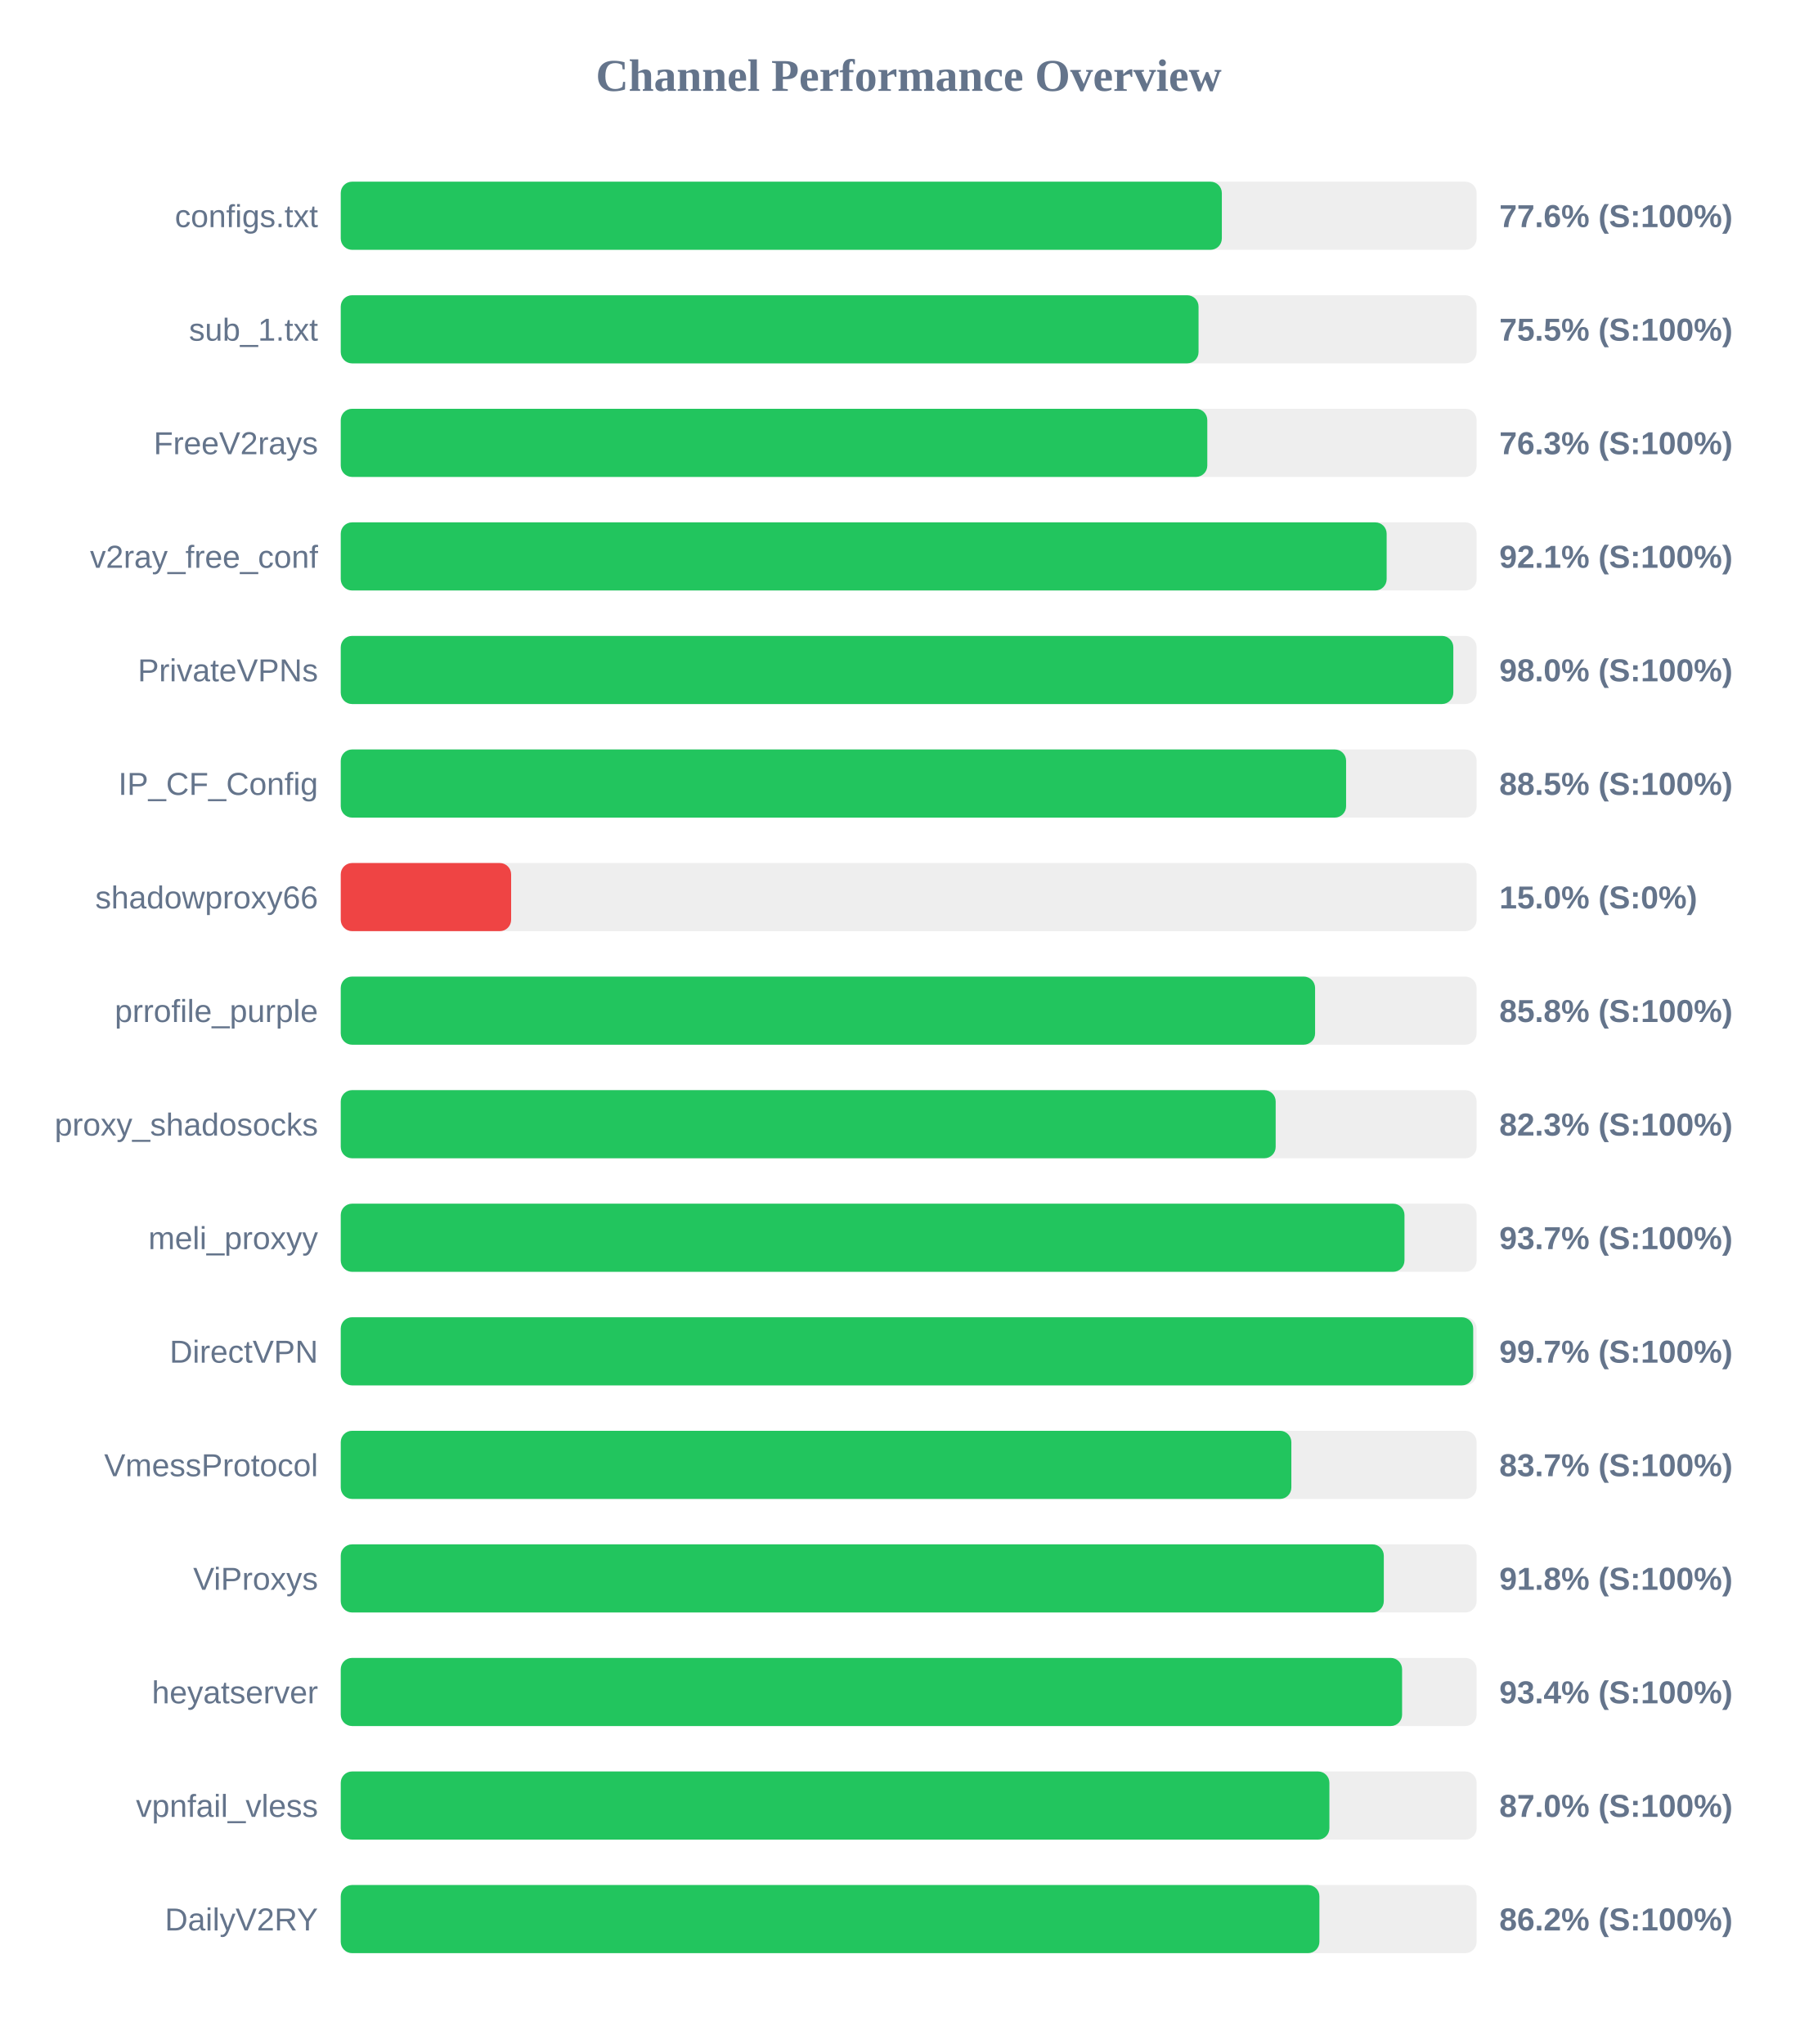
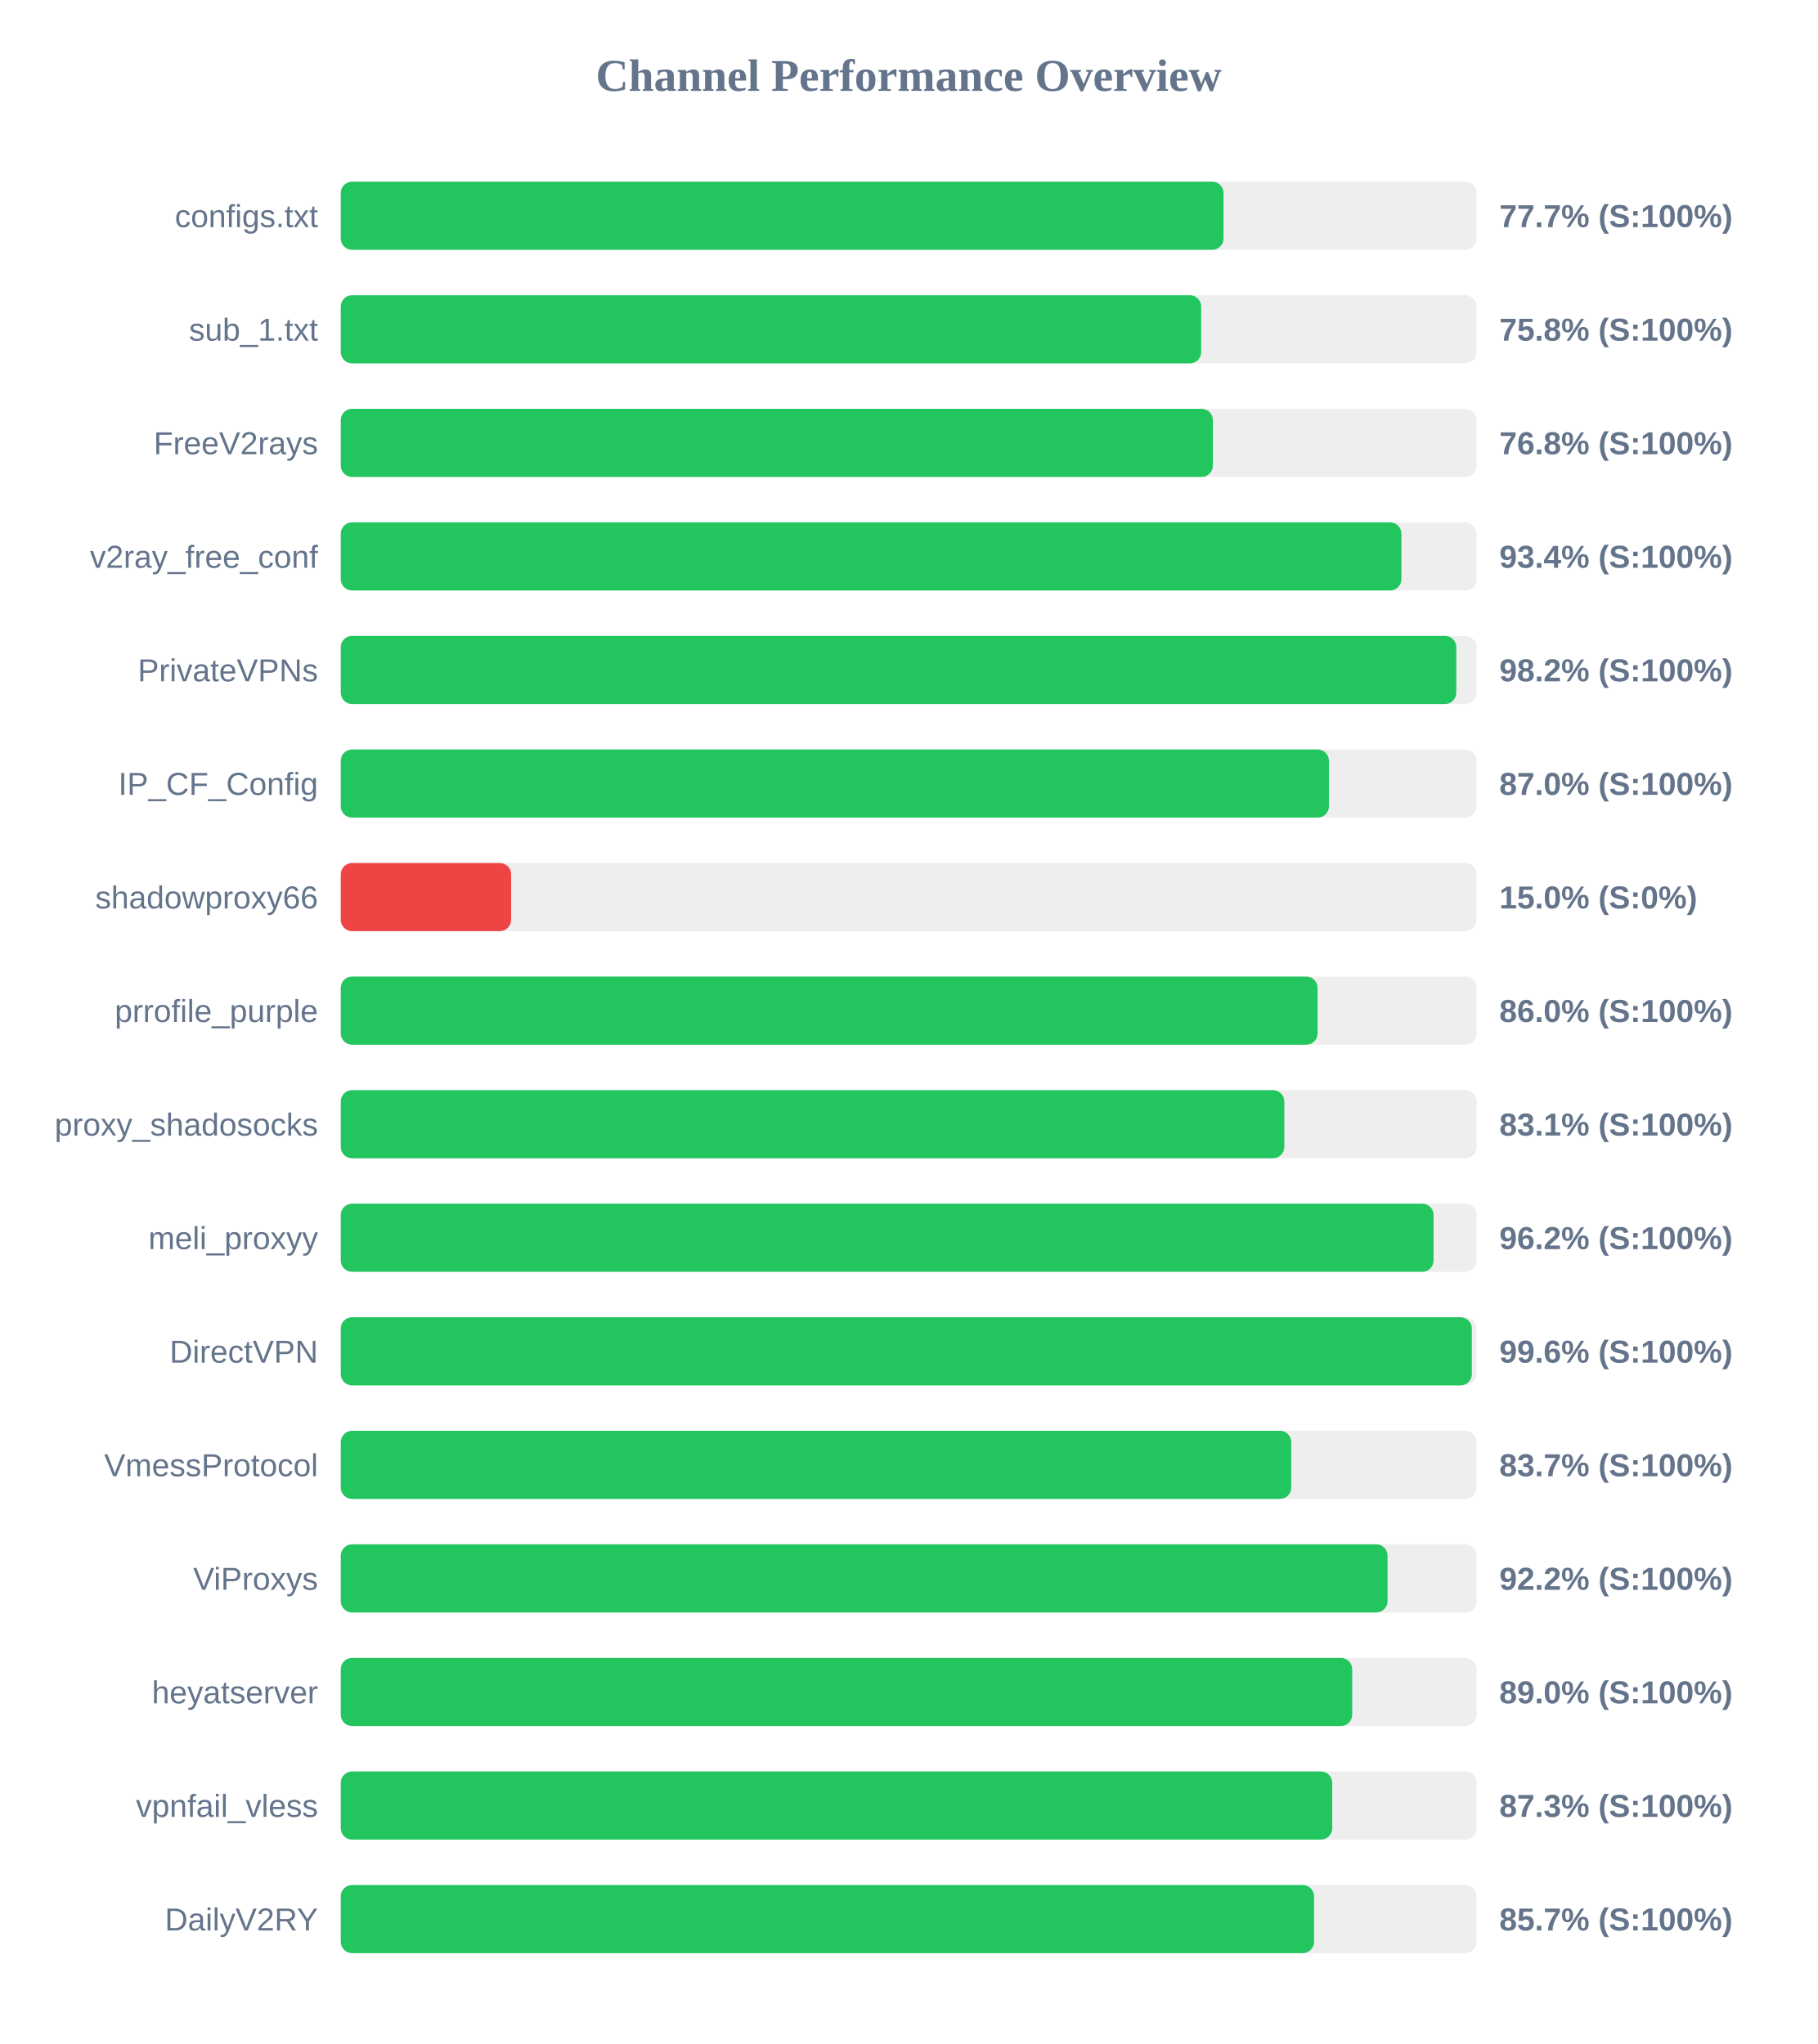
<svg xmlns="http://www.w3.org/2000/svg" width="800" height="900" version="1.1">
  <style>
        .row { font: 14px Arial; fill: #64748b; }
        .score { font: bold 14px Arial; fill: #64748b; }
    </style>
  <text x="400" y="40" text-anchor="middle" font-size="20px" font-weight="bold" fill="#64748b">Channel Performance Overview</text>
  <rect x="150" y="80" width="500" height="30" fill="#eee" rx="5" />
-   <rect x="150" y="80" width="387.85" height="30" fill="#22c55e" rx="5" />
+   <rect x="150" y="80" width="388.6" height="30" fill="#22c55e" rx="5" />
  <text x="140" y="100" text-anchor="end" class="row">configs.txt</text>
-   <text x="660" y="100" text-anchor="start" class="score">77.6% (S:100%)</text>
+   <text x="660" y="100" text-anchor="start" class="score">77.7% (S:100%)</text>
  <rect x="150" y="130" width="500" height="30" fill="#eee" rx="5" />
-   <rect x="150" y="130" width="377.6" height="30" fill="#22c55e" rx="5" />
+   <rect x="150" y="130" width="378.75" height="30" fill="#22c55e" rx="5" />
  <text x="140" y="150" text-anchor="end" class="row">sub_1.txt</text>
-   <text x="660" y="150" text-anchor="start" class="score">75.5% (S:100%)</text>
+   <text x="660" y="150" text-anchor="start" class="score">75.8% (S:100%)</text>
  <rect x="150" y="180" width="500" height="30" fill="#eee" rx="5" />
-   <rect x="150" y="180" width="381.45" height="30" fill="#22c55e" rx="5" />
+   <rect x="150" y="180" width="383.9" height="30" fill="#22c55e" rx="5" />
  <text x="140" y="200" text-anchor="end" class="row">FreeV2rays</text>
-   <text x="660" y="200" text-anchor="start" class="score">76.3% (S:100%)</text>
+   <text x="660" y="200" text-anchor="start" class="score">76.8% (S:100%)</text>
  <rect x="150" y="230" width="500" height="30" fill="#eee" rx="5" />
-   <rect x="150" y="230" width="460.4" height="30" fill="#22c55e" rx="5" />
+   <rect x="150" y="230" width="466.9" height="30" fill="#22c55e" rx="5" />
  <text x="140" y="250" text-anchor="end" class="row">v2ray_free_conf</text>
-   <text x="660" y="250" text-anchor="start" class="score">92.1% (S:100%)</text>
+   <text x="660" y="250" text-anchor="start" class="score">93.4% (S:100%)</text>
  <rect x="150" y="280" width="500" height="30" fill="#eee" rx="5" />
-   <rect x="150" y="280" width="489.75" height="30" fill="#22c55e" rx="5" />
+   <rect x="150" y="280" width="491.05" height="30" fill="#22c55e" rx="5" />
  <text x="140" y="300" text-anchor="end" class="row">PrivateVPNs</text>
-   <text x="660" y="300" text-anchor="start" class="score">98.0% (S:100%)</text>
+   <text x="660" y="300" text-anchor="start" class="score">98.2% (S:100%)</text>
  <rect x="150" y="330" width="500" height="30" fill="#eee" rx="5" />
-   <rect x="150" y="330" width="442.55" height="30" fill="#22c55e" rx="5" />
+   <rect x="150" y="330" width="435.0" height="30" fill="#22c55e" rx="5" />
  <text x="140" y="350" text-anchor="end" class="row">IP_CF_Config</text>
-   <text x="660" y="350" text-anchor="start" class="score">88.5% (S:100%)</text>
+   <text x="660" y="350" text-anchor="start" class="score">87.0% (S:100%)</text>
  <rect x="150" y="380" width="500" height="30" fill="#eee" rx="5" />
  <rect x="150" y="380" width="75.0" height="30" fill="#ef4444" rx="5" />
  <text x="140" y="400" text-anchor="end" class="row">shadowproxy66</text>
  <text x="660" y="400" text-anchor="start" class="score">15.0% (S:0%)</text>
  <rect x="150" y="430" width="500" height="30" fill="#eee" rx="5" />
-   <rect x="150" y="430" width="428.9" height="30" fill="#22c55e" rx="5" />
+   <rect x="150" y="430" width="430.0" height="30" fill="#22c55e" rx="5" />
  <text x="140" y="450" text-anchor="end" class="row">prrofile_purple</text>
-   <text x="660" y="450" text-anchor="start" class="score">85.8% (S:100%)</text>
+   <text x="660" y="450" text-anchor="start" class="score">86.0% (S:100%)</text>
  <rect x="150" y="480" width="500" height="30" fill="#eee" rx="5" />
-   <rect x="150" y="480" width="411.55" height="30" fill="#22c55e" rx="5" />
+   <rect x="150" y="480" width="415.35" height="30" fill="#22c55e" rx="5" />
  <text x="140" y="500" text-anchor="end" class="row">proxy_shadosocks</text>
-   <text x="660" y="500" text-anchor="start" class="score">82.3% (S:100%)</text>
+   <text x="660" y="500" text-anchor="start" class="score">83.1% (S:100%)</text>
  <rect x="150" y="530" width="500" height="30" fill="#eee" rx="5" />
-   <rect x="150" y="530" width="468.25" height="30" fill="#22c55e" rx="5" />
+   <rect x="150" y="530" width="481.05" height="30" fill="#22c55e" rx="5" />
  <text x="140" y="550" text-anchor="end" class="row">meli_proxyy</text>
-   <text x="660" y="550" text-anchor="start" class="score">93.7% (S:100%)</text>
+   <text x="660" y="550" text-anchor="start" class="score">96.2% (S:100%)</text>
  <rect x="150" y="580" width="500" height="30" fill="#eee" rx="5" />
-   <rect x="150" y="580" width="498.5" height="30" fill="#22c55e" rx="5" />
+   <rect x="150" y="580" width="497.9" height="30" fill="#22c55e" rx="5" />
  <text x="140" y="600" text-anchor="end" class="row">DirectVPN</text>
-   <text x="660" y="600" text-anchor="start" class="score">99.7% (S:100%)</text>
+   <text x="660" y="600" text-anchor="start" class="score">99.6% (S:100%)</text>
  <rect x="150" y="630" width="500" height="30" fill="#eee" rx="5" />
-   <rect x="150" y="630" width="418.45" height="30" fill="#22c55e" rx="5" />
+   <rect x="150" y="630" width="418.4" height="30" fill="#22c55e" rx="5" />
  <text x="140" y="650" text-anchor="end" class="row">VmessProtocol</text>
  <text x="660" y="650" text-anchor="start" class="score">83.7% (S:100%)</text>
  <rect x="150" y="680" width="500" height="30" fill="#eee" rx="5" />
-   <rect x="150" y="680" width="459.15" height="30" fill="#22c55e" rx="5" />
+   <rect x="150" y="680" width="460.8" height="30" fill="#22c55e" rx="5" />
  <text x="140" y="700" text-anchor="end" class="row">ViProxys</text>
-   <text x="660" y="700" text-anchor="start" class="score">91.8% (S:100%)</text>
+   <text x="660" y="700" text-anchor="start" class="score">92.2% (S:100%)</text>
  <rect x="150" y="730" width="500" height="30" fill="#eee" rx="5" />
-   <rect x="150" y="730" width="467.2" height="30" fill="#22c55e" rx="5" />
+   <rect x="150" y="730" width="445.25" height="30" fill="#22c55e" rx="5" />
  <text x="140" y="750" text-anchor="end" class="row">heyatserver</text>
-   <text x="660" y="750" text-anchor="start" class="score">93.4% (S:100%)</text>
+   <text x="660" y="750" text-anchor="start" class="score">89.0% (S:100%)</text>
  <rect x="150" y="780" width="500" height="30" fill="#eee" rx="5" />
-   <rect x="150" y="780" width="435.2" height="30" fill="#22c55e" rx="5" />
+   <rect x="150" y="780" width="436.45" height="30" fill="#22c55e" rx="5" />
  <text x="140" y="800" text-anchor="end" class="row">vpnfail_vless</text>
-   <text x="660" y="800" text-anchor="start" class="score">87.0% (S:100%)</text>
+   <text x="660" y="800" text-anchor="start" class="score">87.3% (S:100%)</text>
  <rect x="150" y="830" width="500" height="30" fill="#eee" rx="5" />
-   <rect x="150" y="830" width="430.8" height="30" fill="#22c55e" rx="5" />
+   <rect x="150" y="830" width="428.45" height="30" fill="#22c55e" rx="5" />
  <text x="140" y="850" text-anchor="end" class="row">DailyV2RY</text>
-   <text x="660" y="850" text-anchor="start" class="score">86.2% (S:100%)</text>
+   <text x="660" y="850" text-anchor="start" class="score">85.7% (S:100%)</text>
</svg>
